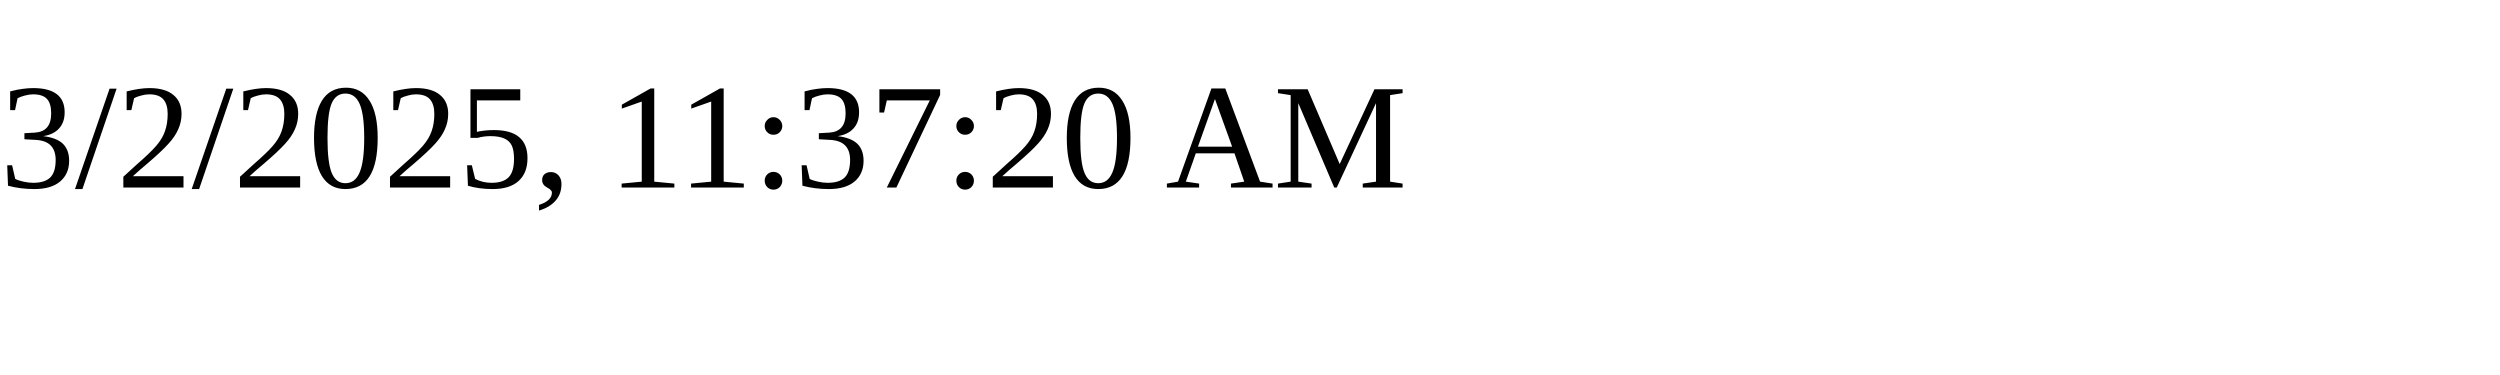
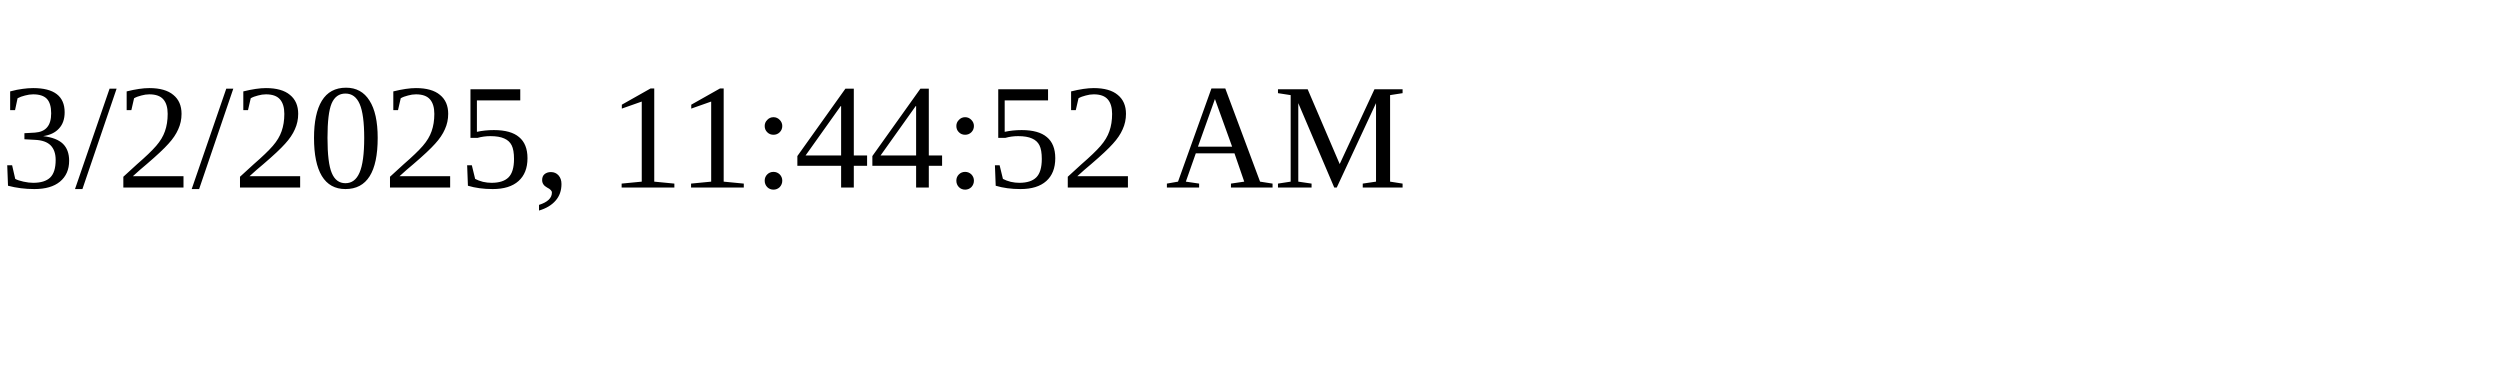
<svg xmlns="http://www.w3.org/2000/svg" height="30" width="200">
-   <text x="0" y="15">3/2/2025, 11:37:20 AM</text>
+   <text x="0" y="15">3/2/2025, 11:44:52 AM</text>
</svg>
